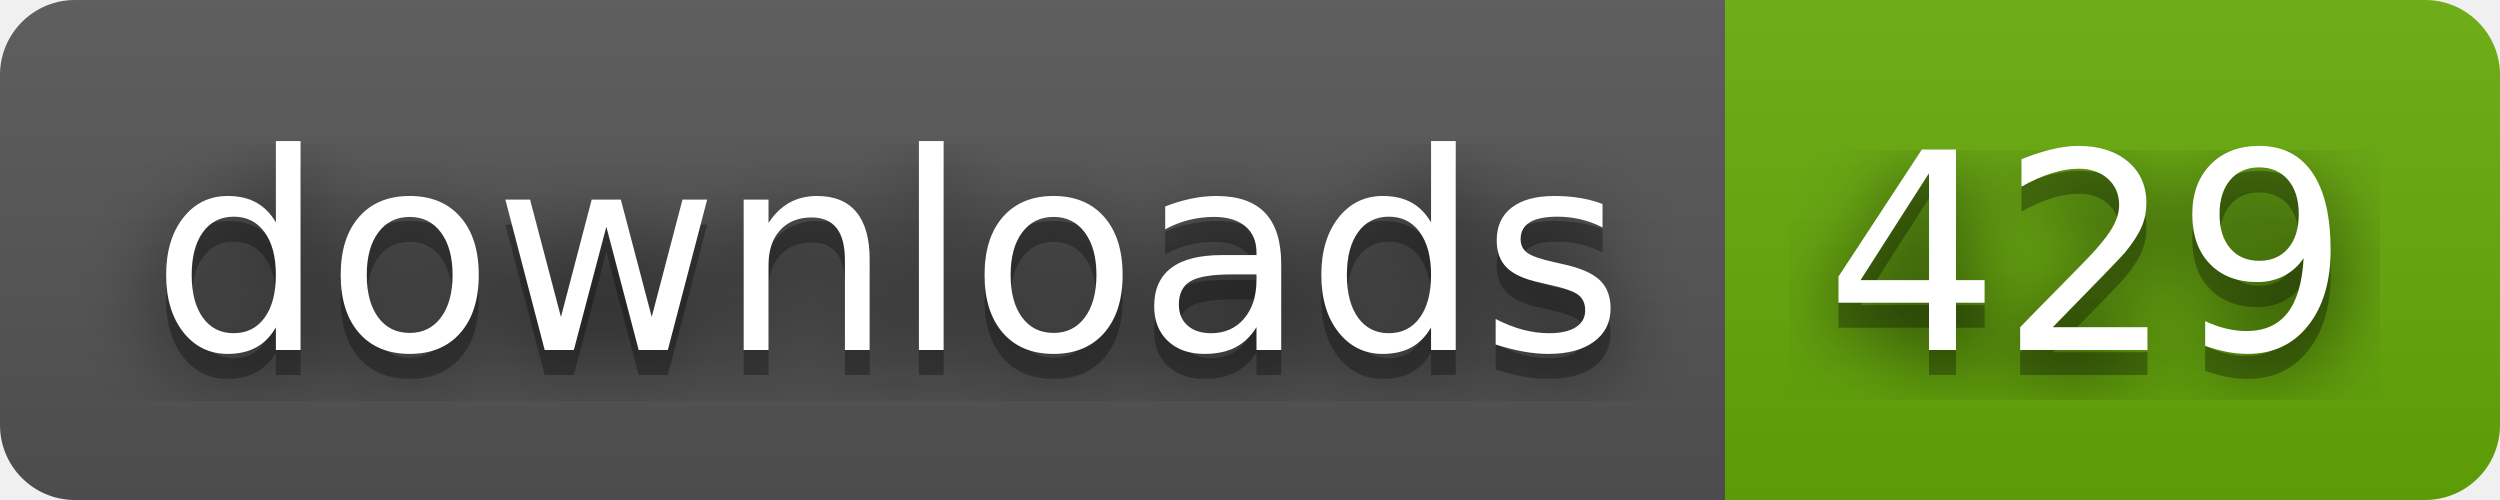
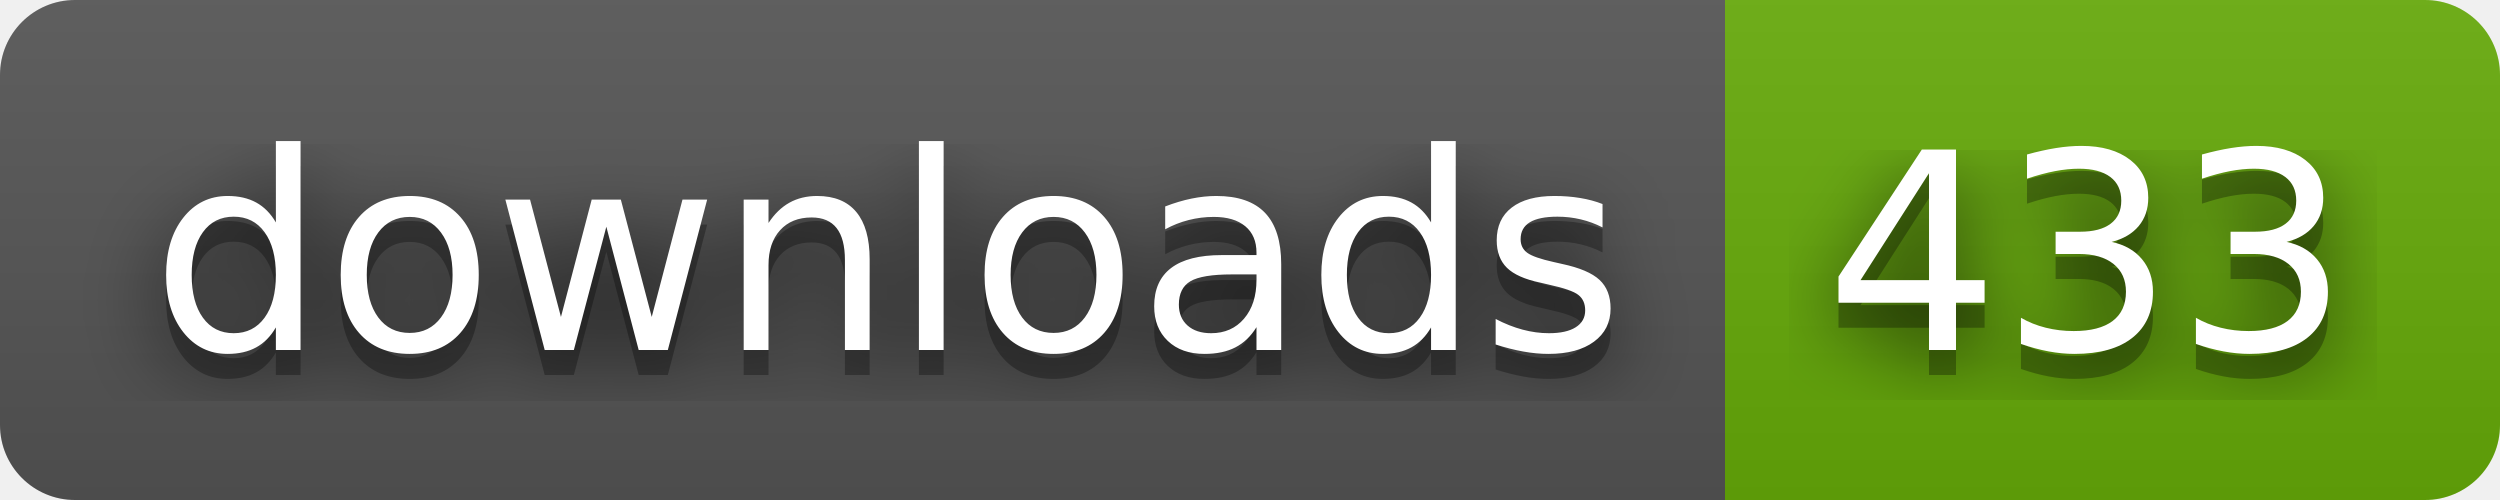
- <svg xmlns="http://www.w3.org/2000/svg" width="100" height="20" role="img" aria-label="downloads: 429">
+ <svg xmlns="http://www.w3.org/2000/svg" width="100" height="20" role="img" aria-label="downloads: 433">
  <filter id="blur">
    <feGaussianBlur stdDeviation="16" />
  </filter>
  <linearGradient id="s" x2="0" y2="100%">
    <stop offset="0" stop-color="#bbb" stop-opacity=".1" />
    <stop offset="1" stop-opacity=".1" />
  </linearGradient>
  <clipPath id="r">
    <rect width="100" height="20" rx="3" />
  </clipPath>
  <g clip-path="url(#r)">
    <rect width="69" height="20" fill="#555" />
    <rect x="69" width="31" height="20" fill="#67ac09" />
    <rect width="100" height="20" fill="url(#s)" />
  </g>
  <g fill="#fff" text-anchor="middle" font-family="Verdana,Geneva,DejaVu Sans,sans-serif" text-rendering="geometricPrecision" font-size="110">
    <g transform="scale(.1)">
      <g aria-hidden="true" fill="#010101">
        <text x="355" y="150" fill-opacity=".8" filter="url(#blur)" textLength="590">downloads</text>
        <text x="355" y="150" fill-opacity=".3" textLength="590">downloads</text>
      </g>
      <text x="355" y="140" textLength="590">downloads</text>
    </g>
    <g transform="scale(.1)">
      <g aria-hidden="true" fill="#010101">
-         <text x="835" y="150" fill-opacity=".8" filter="url(#blur)" textLength="210">429</text>
-         <text x="835" y="150" fill-opacity=".3" textLength="210">429</text>
+         <text x="835" y="150" fill-opacity=".8" filter="url(#blur)" textLength="210">433</text>
+         <text x="835" y="150" fill-opacity=".3" textLength="210">433</text>
      </g>
-       <text x="835" y="140" textLength="210">429</text>
+       <text x="835" y="140" textLength="210">433</text>
    </g>
  </g>
</svg>
